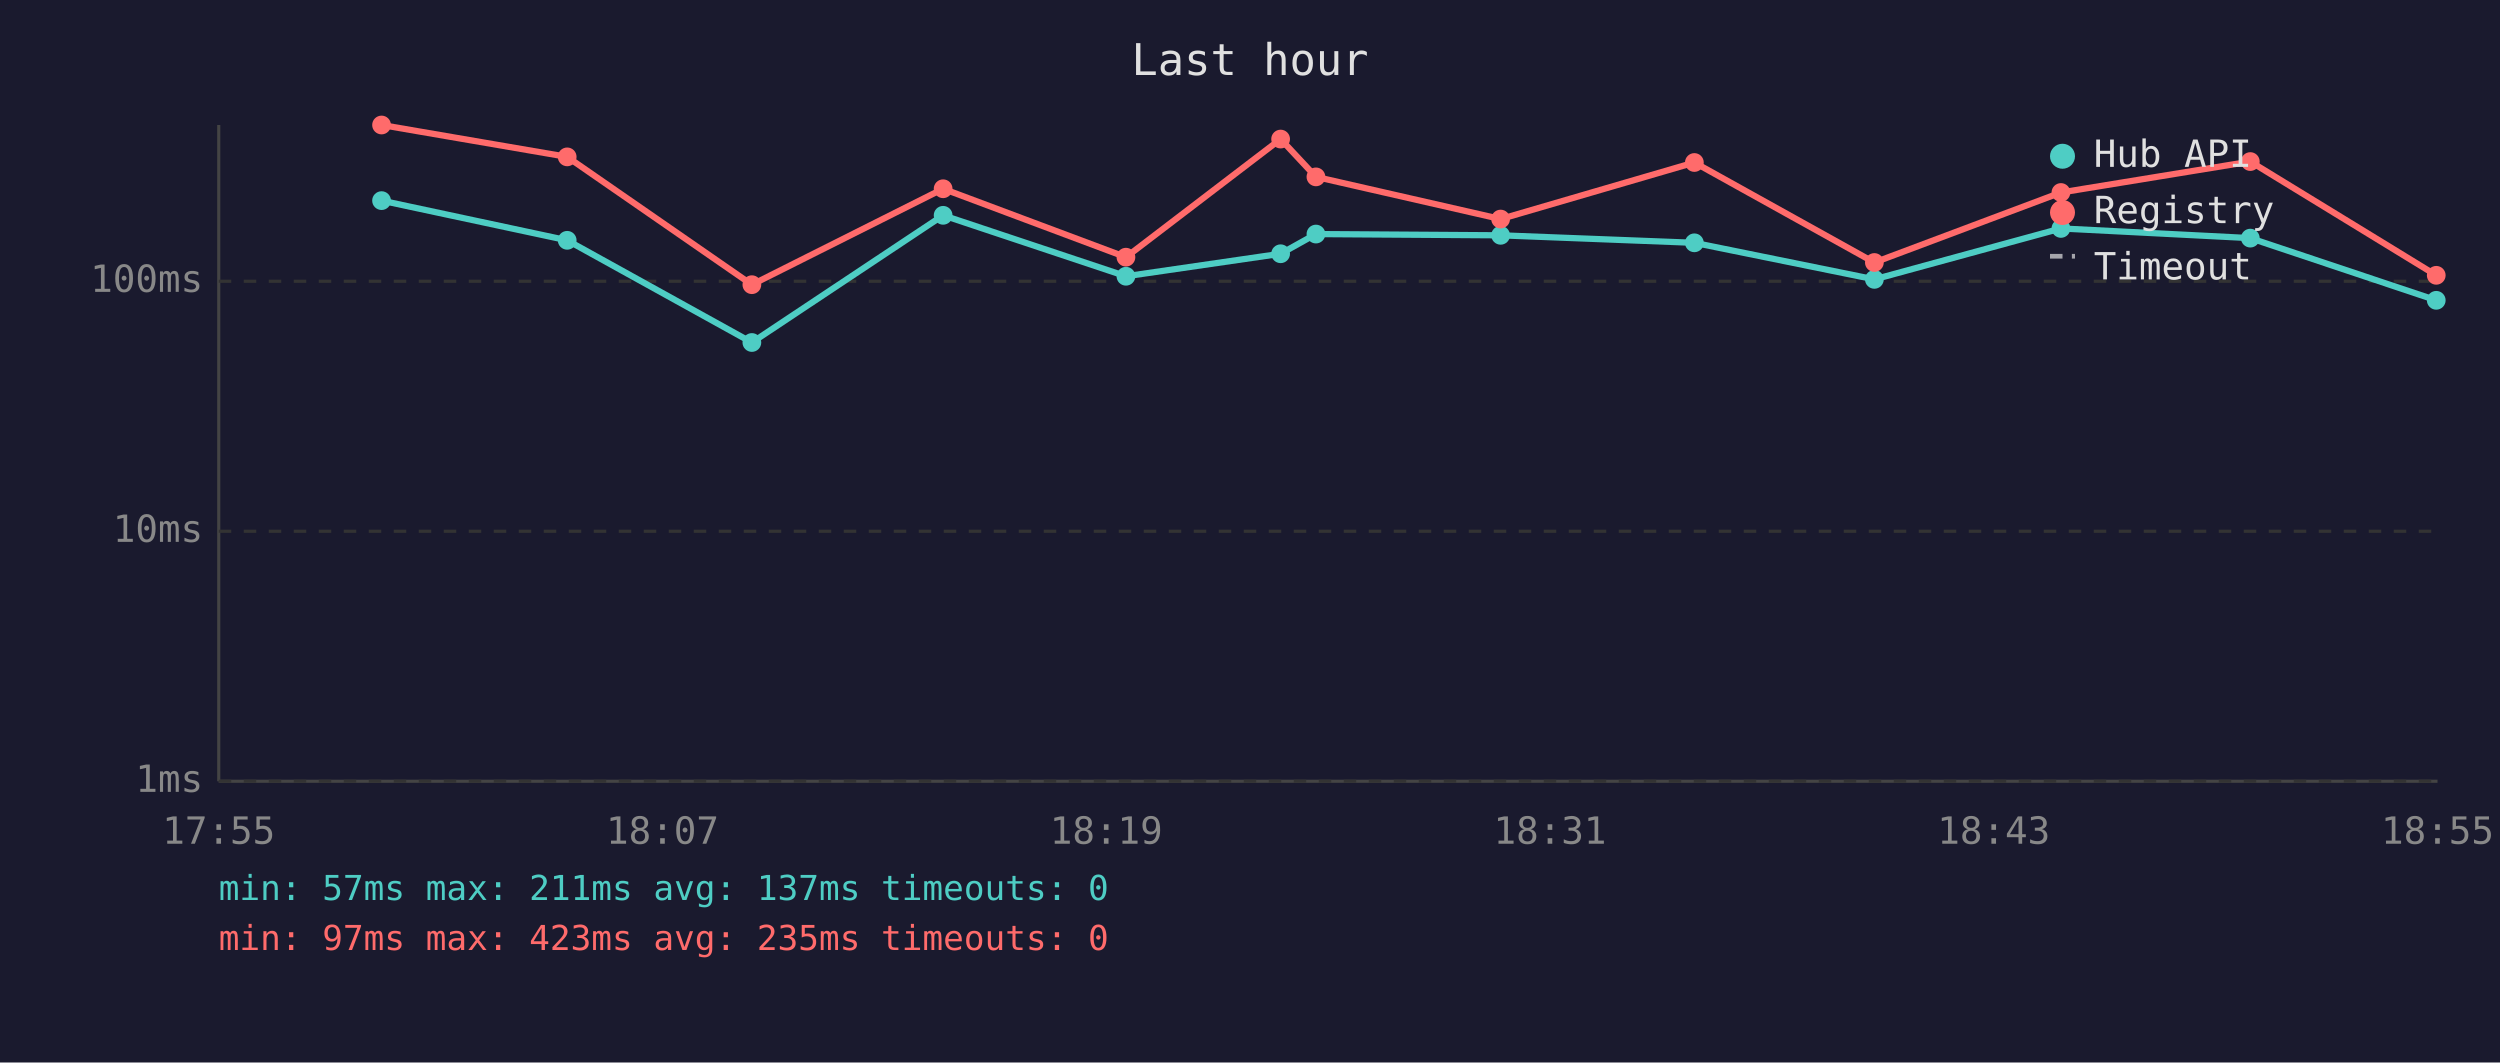
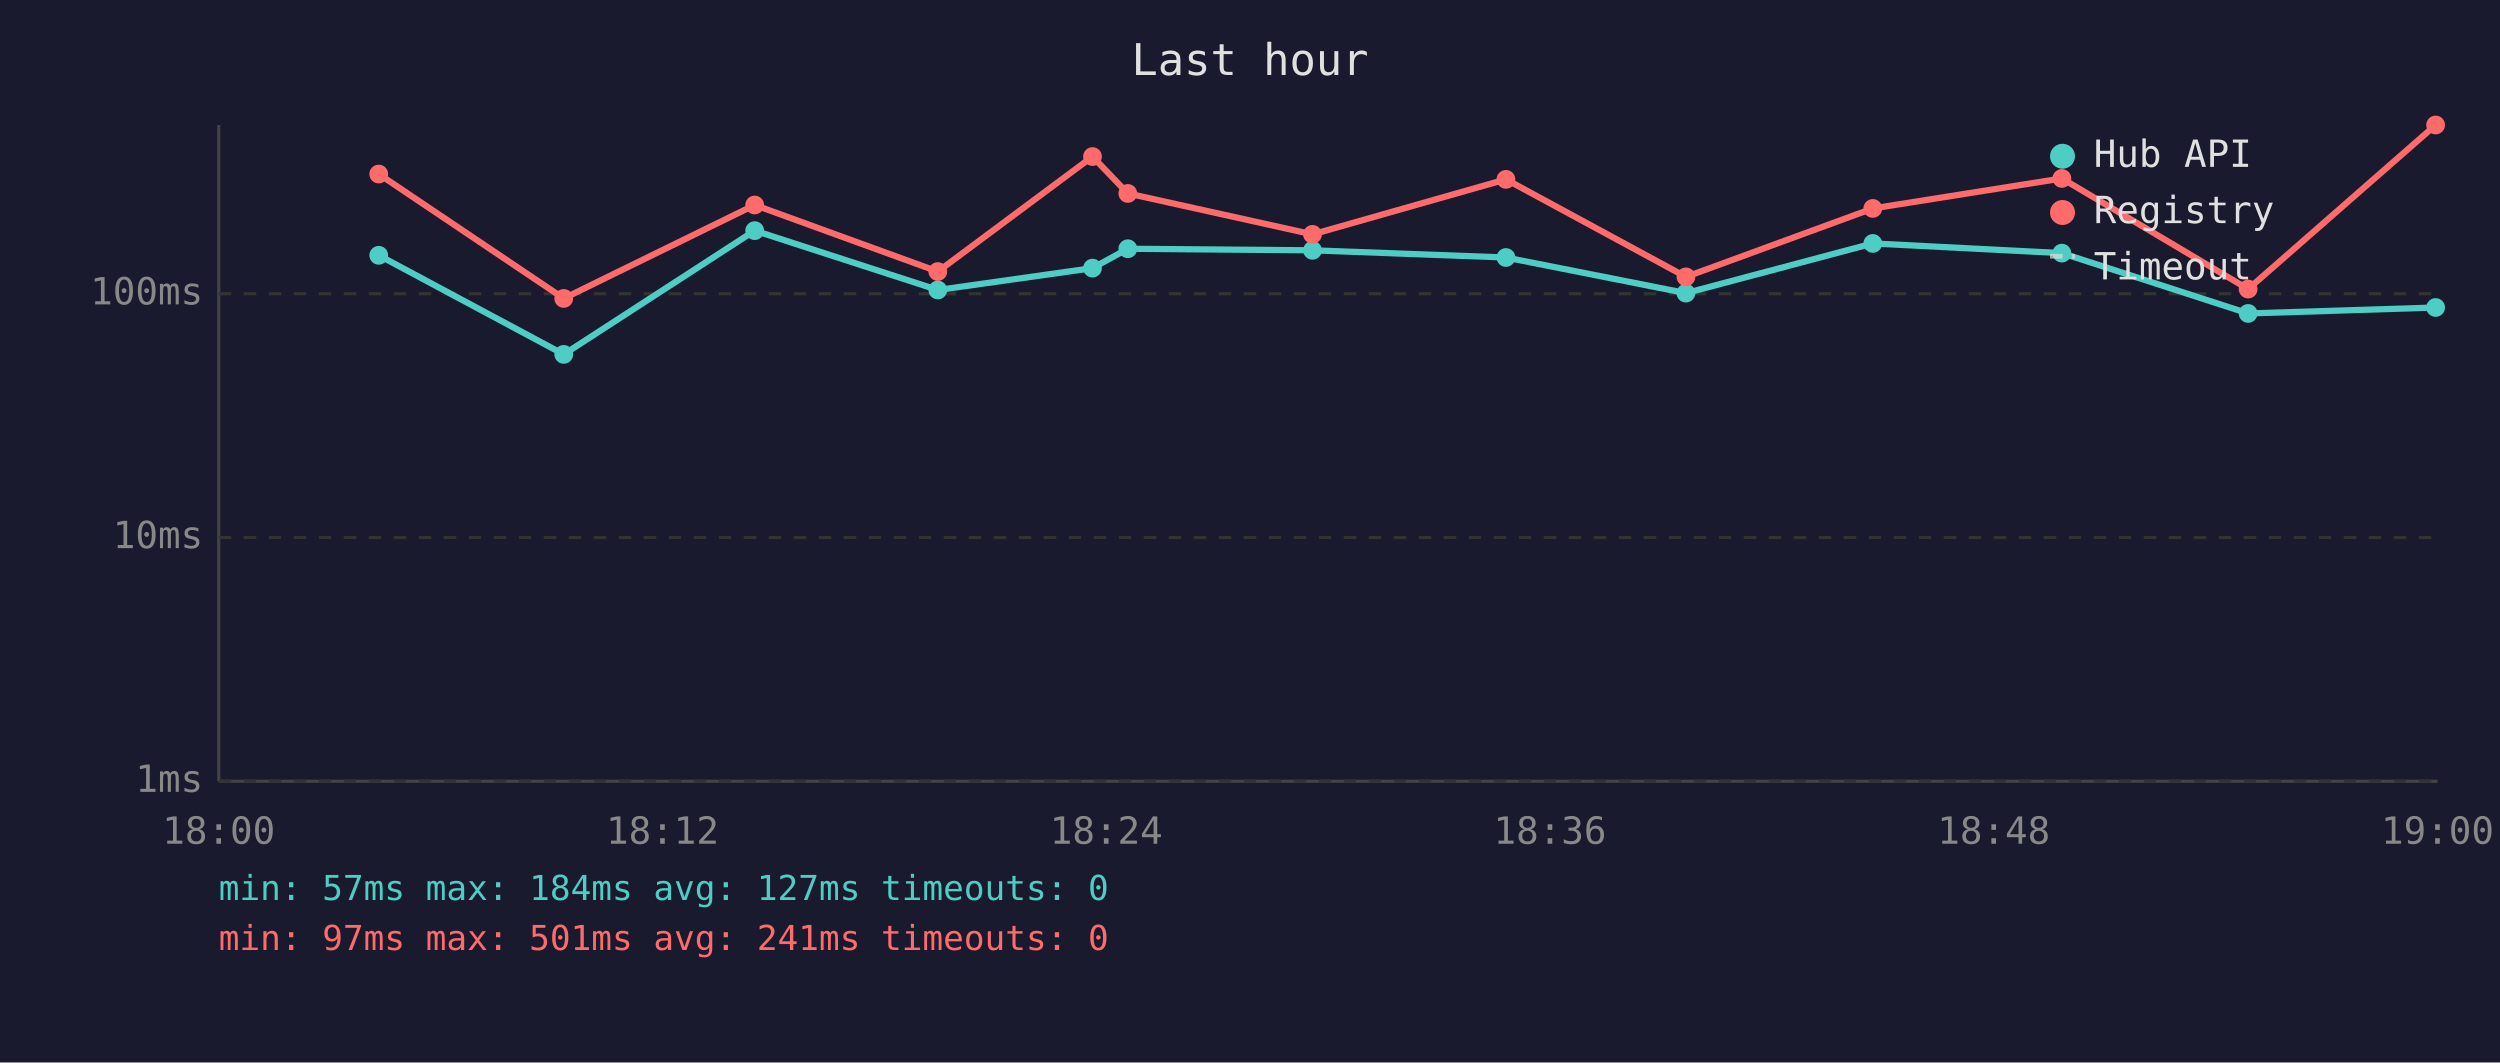
<svg xmlns="http://www.w3.org/2000/svg" viewBox="0 0 800 340" font-family="monospace" font-size="12">
  <rect width="800" height="340" fill="#1a1a2e" />
  <text x="400" y="24" fill="#e0e0e0" font-size="14" text-anchor="middle">Last hour</text>
  <line x1="70" y1="40" x2="70" y2="250" stroke="#444" stroke-width="1" />
  <line x1="70" y1="250" x2="780" y2="250" stroke="#444" stroke-width="1" />
  <line x1="70" y1="250" x2="780" y2="250" stroke="#333" stroke-width="1" stroke-dasharray="4" />
  <text x="65" y="250" fill="#888" text-anchor="end" dominant-baseline="middle">1ms</text>
-   <line x1="70" y1="170" x2="780" y2="170" stroke="#333" stroke-width="1" stroke-dasharray="4" />
-   <text x="65" y="170" fill="#888" text-anchor="end" dominant-baseline="middle">10ms</text>
-   <line x1="70" y1="90" x2="780" y2="90" stroke="#333" stroke-width="1" stroke-dasharray="4" />
-   <text x="65" y="90" fill="#888" text-anchor="end" dominant-baseline="middle">100ms</text>
-   <text x="70" y="270" fill="#888" text-anchor="middle">17:55</text>
-   <text x="212" y="270" fill="#888" text-anchor="middle">18:07</text>
-   <text x="354" y="270" fill="#888" text-anchor="middle">18:19</text>
-   <text x="496" y="270" fill="#888" text-anchor="middle">18:31</text>
-   <text x="638" y="270" fill="#888" text-anchor="middle">18:43</text>
-   <text x="780" y="270" fill="#888" text-anchor="middle">18:55</text>
-   <polyline points="122.1,64.2 181.5,76.9 240.6,109.6 301.8,68.9 360.3,88.4 409.8,81.2 421.1,74.9 480.2,75.3 542.2,77.7 599.8,89.4 659.5,73.1 720.1,76.2 779.6,96.1" fill="none" stroke="#4ecdc4" stroke-width="2" opacity="1" />
-   <circle cx="122.1" cy="64.2" r="3" fill="#4ecdc4" />
-   <circle cx="181.5" cy="76.9" r="3" fill="#4ecdc4" />
-   <circle cx="240.6" cy="109.6" r="3" fill="#4ecdc4" />
-   <circle cx="301.8" cy="68.9" r="3" fill="#4ecdc4" />
-   <circle cx="360.3" cy="88.4" r="3" fill="#4ecdc4" />
-   <circle cx="409.8" cy="81.2" r="3" fill="#4ecdc4" />
-   <circle cx="421.1" cy="74.9" r="3" fill="#4ecdc4" />
-   <circle cx="480.2" cy="75.3" r="3" fill="#4ecdc4" />
-   <circle cx="542.2" cy="77.7" r="3" fill="#4ecdc4" />
-   <circle cx="599.8" cy="89.4" r="3" fill="#4ecdc4" />
-   <circle cx="659.5" cy="73.1" r="3" fill="#4ecdc4" />
-   <circle cx="720.1" cy="76.2" r="3" fill="#4ecdc4" />
-   <circle cx="779.6" cy="96.1" r="3" fill="#4ecdc4" />
-   <polyline points="122.1,40.0 181.5,50.2 240.6,91.1 301.8,60.4 360.3,82.3 409.8,44.5 421.1,56.6 480.2,70.1 542.2,52.0 599.8,84.0 659.5,61.6 720.1,51.7 779.6,88.1" fill="none" stroke="#ff6b6b" stroke-width="2" opacity="1" />
-   <circle cx="122.1" cy="40.0" r="3" fill="#ff6b6b" />
-   <circle cx="181.5" cy="50.2" r="3" fill="#ff6b6b" />
-   <circle cx="240.6" cy="91.1" r="3" fill="#ff6b6b" />
-   <circle cx="301.8" cy="60.4" r="3" fill="#ff6b6b" />
-   <circle cx="360.3" cy="82.3" r="3" fill="#ff6b6b" />
-   <circle cx="409.8" cy="44.5" r="3" fill="#ff6b6b" />
-   <circle cx="421.1" cy="56.6" r="3" fill="#ff6b6b" />
-   <circle cx="480.2" cy="70.1" r="3" fill="#ff6b6b" />
-   <circle cx="542.2" cy="52.0" r="3" fill="#ff6b6b" />
-   <circle cx="599.8" cy="84.0" r="3" fill="#ff6b6b" />
-   <circle cx="659.5" cy="61.6" r="3" fill="#ff6b6b" />
-   <circle cx="720.1" cy="51.7" r="3" fill="#ff6b6b" />
-   <circle cx="779.6" cy="88.1" r="3" fill="#ff6b6b" />
+   <line x1="70" y1="172" x2="780" y2="172" stroke="#333" stroke-width="1" stroke-dasharray="4" />
+   <text x="65" y="172" fill="#888" text-anchor="end" dominant-baseline="middle">10ms</text>
+   <line x1="70" y1="94" x2="780" y2="94" stroke="#333" stroke-width="1" stroke-dasharray="4" />
+   <text x="65" y="94" fill="#888" text-anchor="end" dominant-baseline="middle">100ms</text>
+   <text x="70" y="270" fill="#888" text-anchor="middle">18:00</text>
+   <text x="212" y="270" fill="#888" text-anchor="middle">18:12</text>
+   <text x="354" y="270" fill="#888" text-anchor="middle">18:24</text>
+   <text x="496" y="270" fill="#888" text-anchor="middle">18:36</text>
+   <text x="638" y="270" fill="#888" text-anchor="middle">18:48</text>
+   <text x="780" y="270" fill="#888" text-anchor="middle">19:00</text>
+   <polyline points="121.2,81.7 180.4,113.4 241.5,73.8 300.1,92.8 349.6,85.8 360.9,79.6 420.0,80.1 481.9,82.4 539.5,93.8 599.3,77.9 659.8,81.0 719.4,100.3 779.4,98.4" fill="none" stroke="#4ecdc4" stroke-width="2" opacity="1" />
+   <circle cx="121.2" cy="81.7" r="3" fill="#4ecdc4" />
+   <circle cx="180.4" cy="113.4" r="3" fill="#4ecdc4" />
+   <circle cx="241.5" cy="73.8" r="3" fill="#4ecdc4" />
+   <circle cx="300.1" cy="92.8" r="3" fill="#4ecdc4" />
+   <circle cx="349.6" cy="85.8" r="3" fill="#4ecdc4" />
+   <circle cx="360.9" cy="79.6" r="3" fill="#4ecdc4" />
+   <circle cx="420.0" cy="80.1" r="3" fill="#4ecdc4" />
+   <circle cx="481.9" cy="82.4" r="3" fill="#4ecdc4" />
+   <circle cx="539.5" cy="93.8" r="3" fill="#4ecdc4" />
+   <circle cx="599.3" cy="77.9" r="3" fill="#4ecdc4" />
+   <circle cx="659.8" cy="81.0" r="3" fill="#4ecdc4" />
+   <circle cx="719.4" cy="100.3" r="3" fill="#4ecdc4" />
+   <circle cx="779.4" cy="98.4" r="3" fill="#4ecdc4" />
+   <polyline points="121.2,55.7 180.4,95.5 241.5,65.6 300.1,86.9 349.6,50.1 360.9,61.9 420.0,75.0 481.9,57.4 539.5,88.6 599.3,66.7 659.8,57.1 719.4,92.5 779.4,40.0" fill="none" stroke="#ff6b6b" stroke-width="2" opacity="1" />
+   <circle cx="121.2" cy="55.7" r="3" fill="#ff6b6b" />
+   <circle cx="180.4" cy="95.5" r="3" fill="#ff6b6b" />
+   <circle cx="241.5" cy="65.6" r="3" fill="#ff6b6b" />
+   <circle cx="300.1" cy="86.9" r="3" fill="#ff6b6b" />
+   <circle cx="349.6" cy="50.1" r="3" fill="#ff6b6b" />
+   <circle cx="360.9" cy="61.9" r="3" fill="#ff6b6b" />
+   <circle cx="420.0" cy="75.0" r="3" fill="#ff6b6b" />
+   <circle cx="481.9" cy="57.4" r="3" fill="#ff6b6b" />
+   <circle cx="539.5" cy="88.6" r="3" fill="#ff6b6b" />
+   <circle cx="599.3" cy="66.7" r="3" fill="#ff6b6b" />
+   <circle cx="659.8" cy="57.1" r="3" fill="#ff6b6b" />
+   <circle cx="719.4" cy="92.5" r="3" fill="#ff6b6b" />
+   <circle cx="779.4" cy="40.0" r="3" fill="#ff6b6b" />
  <circle cx="660" cy="50" r="4" fill="#4ecdc4" />
  <text x="670" y="50" fill="#e0e0e0" dominant-baseline="middle">Hub API</text>
  <circle cx="660" cy="68" r="4" fill="#ff6b6b" />
  <text x="670" y="68" fill="#e0e0e0" dominant-baseline="middle">Registry</text>
  <line x1="656" y1="82" x2="664" y2="82" stroke="#e0e0e0" stroke-width="1.5" stroke-dasharray="4,3" opacity="0.7" />
  <text x="670" y="86" fill="#e0e0e0" dominant-baseline="middle">Timeout</text>
-   <text x="70" y="288" fill="#4ecdc4" font-size="11">min: 57ms  max: 211ms  avg: 137ms  timeouts: 0</text>
-   <text x="70" y="304" fill="#ff6b6b" font-size="11">min: 97ms  max: 423ms  avg: 235ms  timeouts: 0</text>
+   <text x="70" y="288" fill="#4ecdc4" font-size="11">min: 57ms  max: 184ms  avg: 127ms  timeouts: 0</text>
+   <text x="70" y="304" fill="#ff6b6b" font-size="11">min: 97ms  max: 501ms  avg: 241ms  timeouts: 0</text>
</svg>
